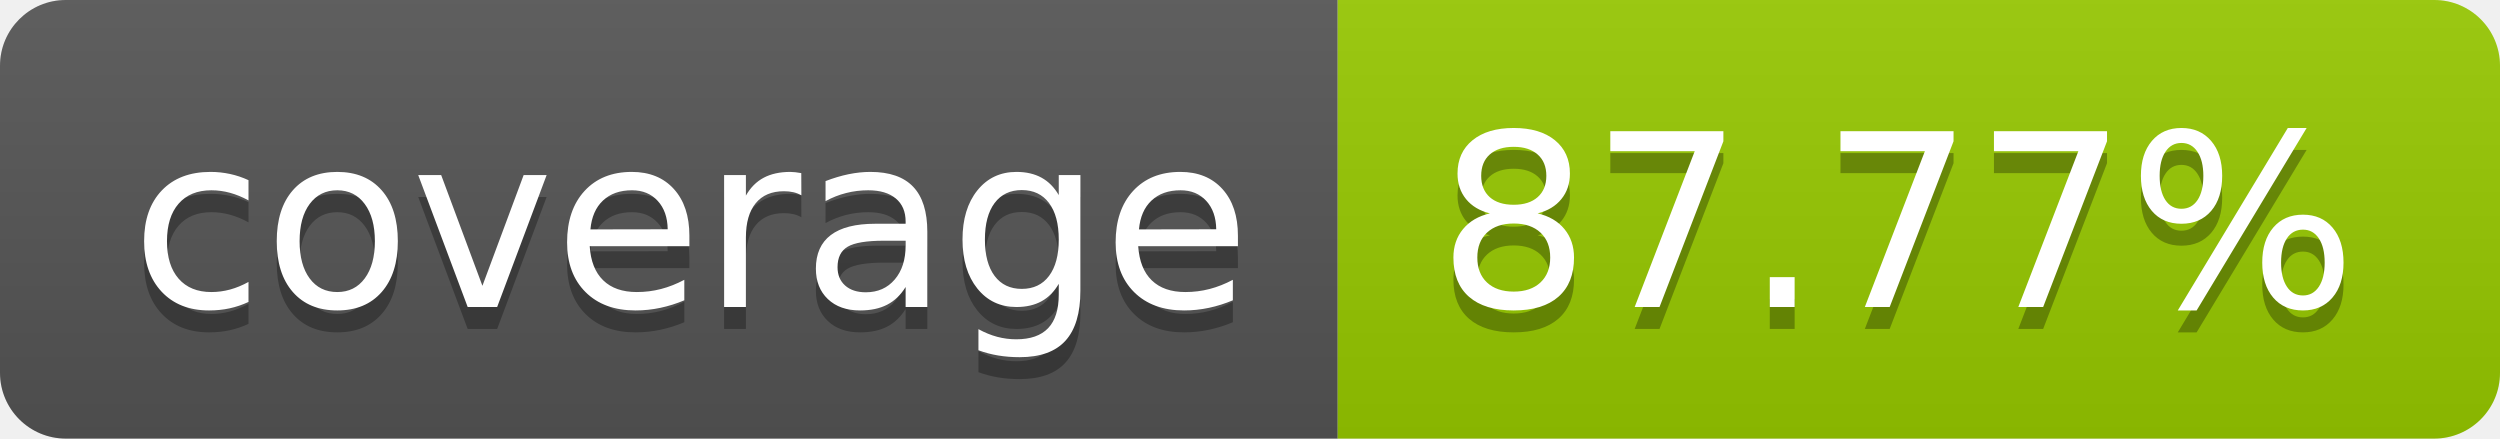
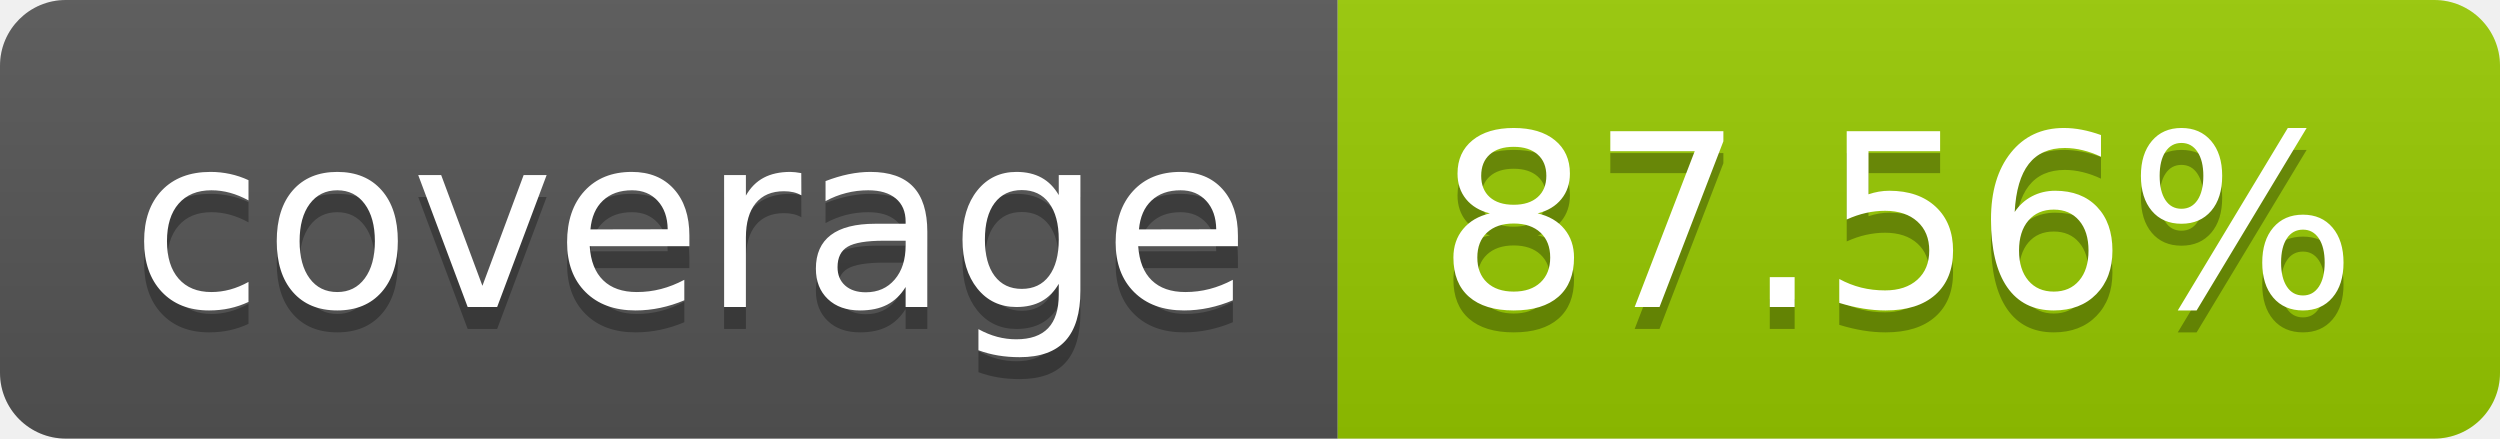
- <svg xmlns="http://www.w3.org/2000/svg" width="114" height="20" role="img" aria-label="coverage: 87.77%">
+ <svg xmlns="http://www.w3.org/2000/svg" width="114" height="20" role="img" aria-label="coverage: 87.56%">
  <linearGradient id="s" x2="0" y2="100%">
    <stop offset="0" stop-color="#bbb" stop-opacity=".1" />
    <stop offset="1" stop-opacity=".1" />
  </linearGradient>
  <clipPath id="r">
    <rect width="114" height="20" rx="3" fill="#fff" />
  </clipPath>
  <g clip-path="url(#r)">
    <rect width="61" height="20" fill="#555" />
    <rect x="61" width="53" height="20" fill="#97ca00" />
    <rect width="114" height="20" fill="url(#s)" />
  </g>
  <g fill="#fff" text-anchor="middle" font-family="Verdana,Geneva,DejaVu Sans,sans-serif" text-rendering="geometricPrecision" font-size="110">
    <text aria-hidden="true" x="315" y="150" fill="#010101" fill-opacity=".3" transform="scale(.1)" textLength="510">coverage</text>
    <text x="315" y="140" transform="scale(.1)" fill="#fff" textLength="510">coverage</text>
-     <text aria-hidden="true" x="865" y="150" fill="#010101" fill-opacity=".3" transform="scale(.1)" textLength="430">87.77%</text>
-     <text x="865" y="140" transform="scale(.1)" fill="#fff" textLength="430">87.77%</text>
+     <text aria-hidden="true" x="865" y="150" fill="#010101" fill-opacity=".3" transform="scale(.1)" textLength="430">87.56%</text>
+     <text x="865" y="140" transform="scale(.1)" fill="#fff" textLength="430">87.56%</text>
  </g>
</svg>
